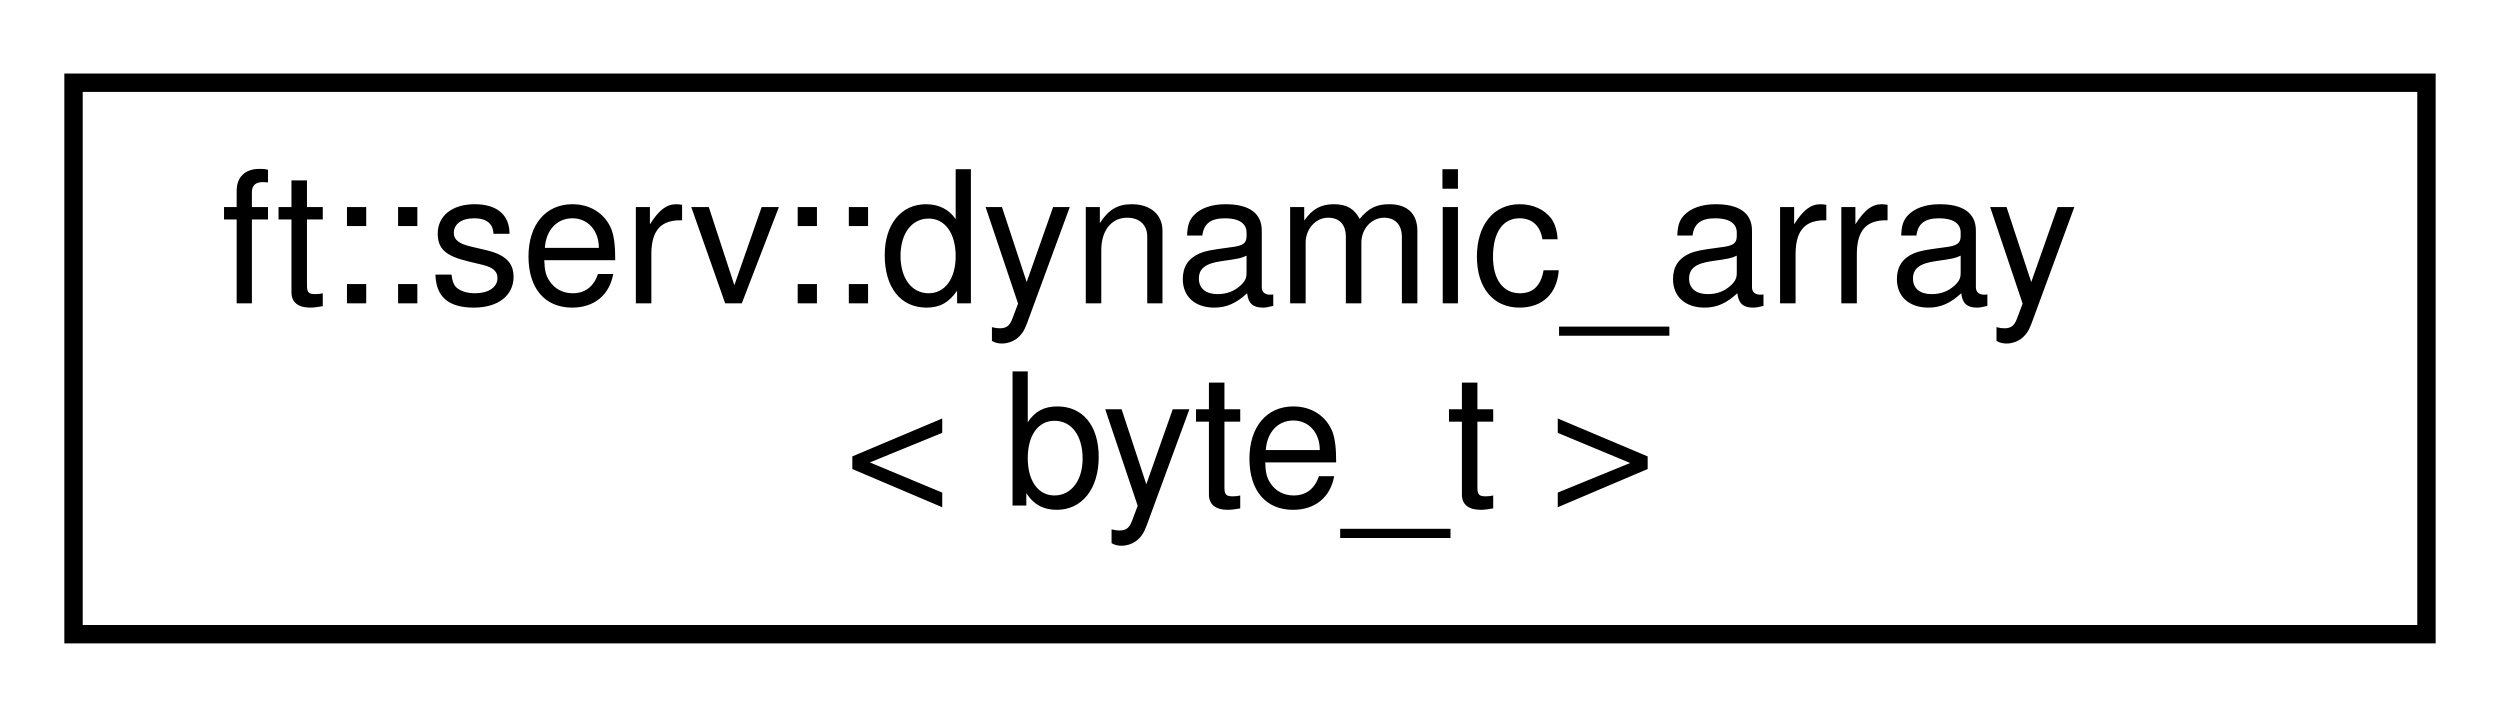
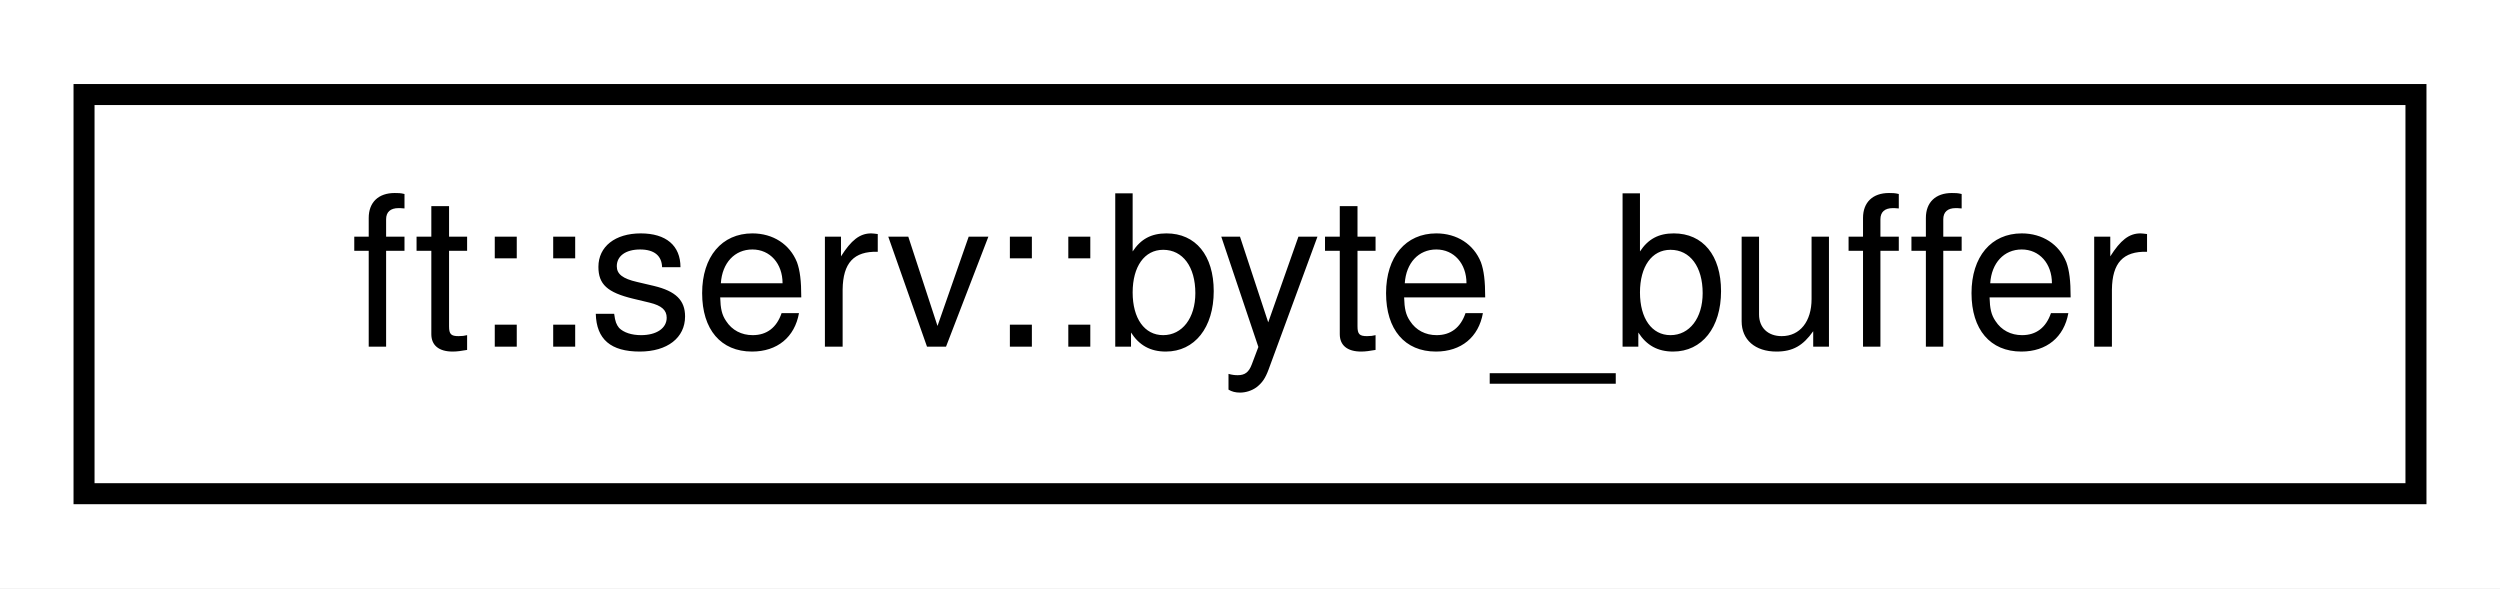
- <svg xmlns="http://www.w3.org/2000/svg" xmlns:xlink="http://www.w3.org/1999/xlink" width="136pt" height="39pt" viewBox="0.00 0.00 136.00 39.00">
-   <g id="graph0" class="graph" transform="scale(1 1) rotate(0) translate(4 35)">
-     <polygon fill="white" stroke="transparent" points="-4,4 -4,-35 132,-35 132,4 -4,4" />
+ <svg xmlns="http://www.w3.org/2000/svg" xmlns:xlink="http://www.w3.org/1999/xlink" width="119pt" height="28pt" viewBox="0.00 0.00 119.00 28.00">
+   <g id="graph0" class="graph" transform="scale(1 1) rotate(0) translate(4 24)">
+     <polygon fill="white" stroke="transparent" points="-4,4 -4,-24 115,-24 115,4 -4,4" />
    <g id="node1" class="node">
      <g id="a_node1">
-         <a xlink:href="structft_1_1serv_1_1dynamic__array.html" target="_top" xlink:title=" ">
-           <polygon fill="white" stroke="black" points="0,-0.5 0,-30.5 128,-30.5 128,-0.5 0,-0.5" />
-           <text text-anchor="start" x="8" y="-18.5" font-family="Helvetica,sans-Serif" font-size="10.00">ft::serv::dynamic_array</text>
-           <text text-anchor="middle" x="64" y="-7.5" font-family="Helvetica,sans-Serif" font-size="10.00">&lt; byte_t &gt;</text>
+         <a xlink:href="classft_1_1serv_1_1byte__buffer.html" target="_top" xlink:title=" ">
+           <polygon fill="white" stroke="black" points="0,-0.5 0,-19.5 111,-19.5 111,-0.5 0,-0.5" />
+           <text text-anchor="middle" x="55.5" y="-7.5" font-family="Helvetica,sans-Serif" font-size="10.00">ft::serv::byte_buffer</text>
        </a>
      </g>
    </g>
  </g>
</svg>
